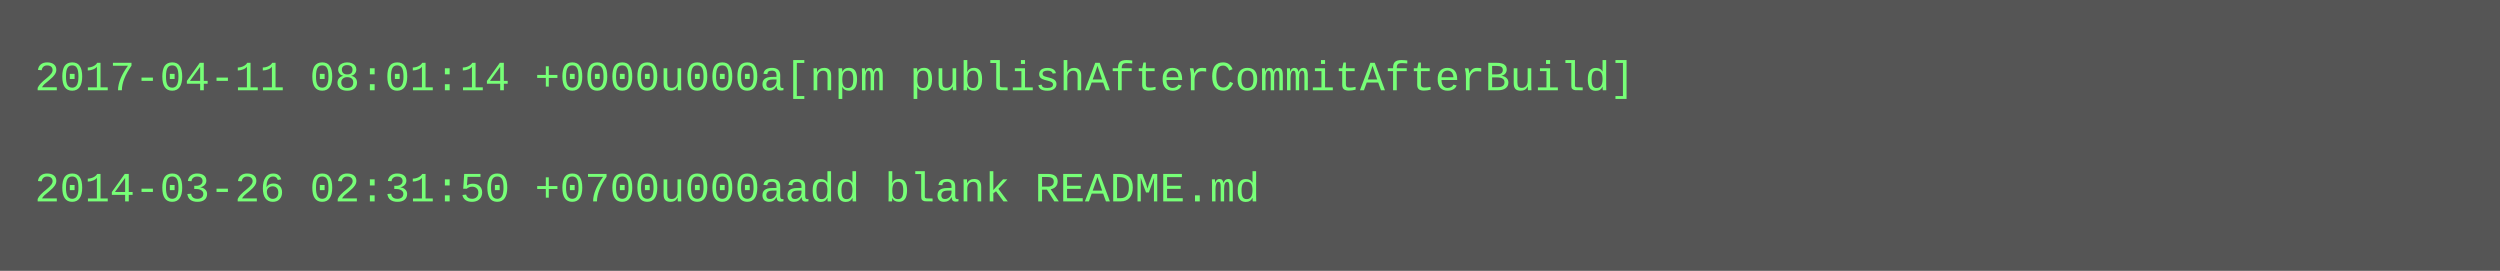
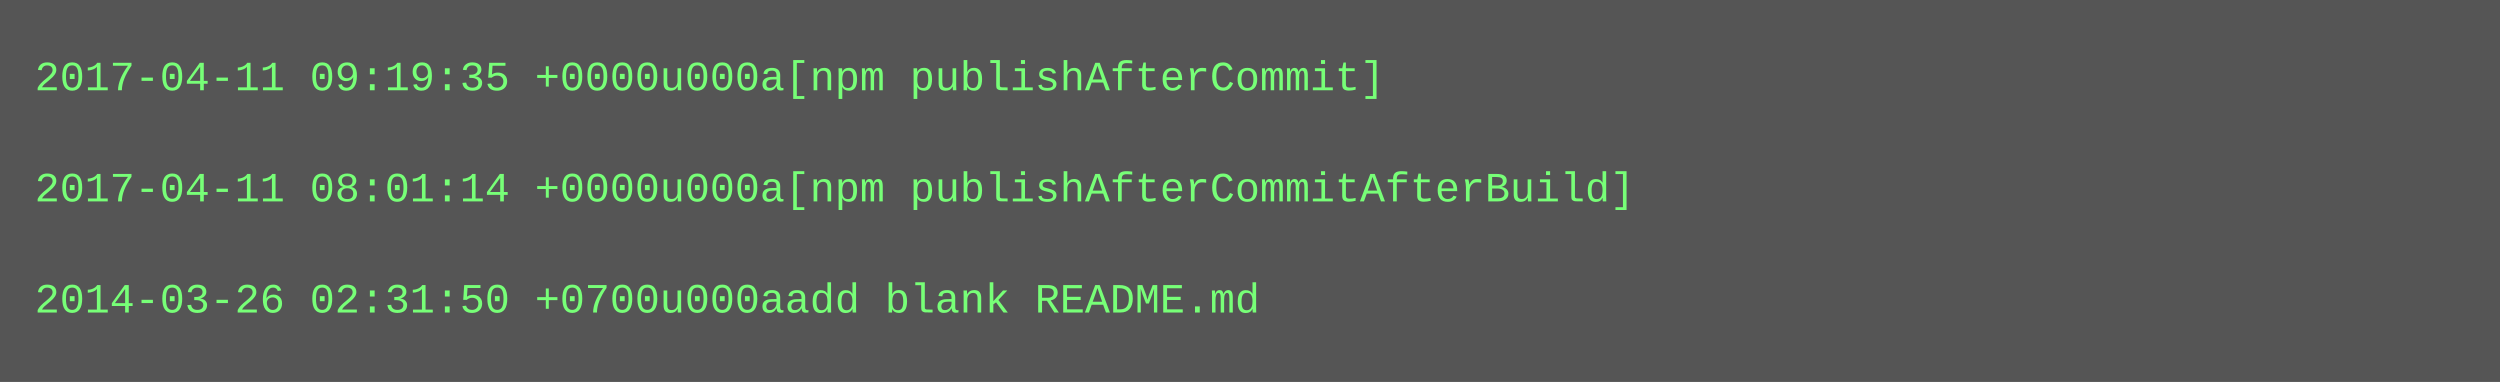
- <svg xmlns="http://www.w3.org/2000/svg" height="78" width="720">
-   <rect height="78" fill="#555" width="720" />
+ <svg xmlns="http://www.w3.org/2000/svg" height="110" width="720">
+   <rect height="110" fill="#555" width="720" />
  <text fill="#7f7" font-family="Courier New" font-size="12" xml:space="preserve">
-     <tspan x="10" y="26">2017-04-11 08:01:14 +0000u000a[npm publishAfterCommitAfterBuild]</tspan>
+     <tspan x="10" y="26">2017-04-11 09:19:35 +0000u000a[npm publishAfterCommit]</tspan>
    <tspan x="10" y="42" />
-     <tspan x="10" y="58">2014-03-26 02:31:50 +0700u000aadd blank README.md</tspan>
+     <tspan x="10" y="58">2017-04-11 08:01:14 +0000u000a[npm publishAfterCommitAfterBuild]</tspan>
+     <tspan x="10" y="74" />
+     <tspan x="10" y="90">2014-03-26 02:31:50 +0700u000aadd blank README.md</tspan>
  </text>
</svg>
